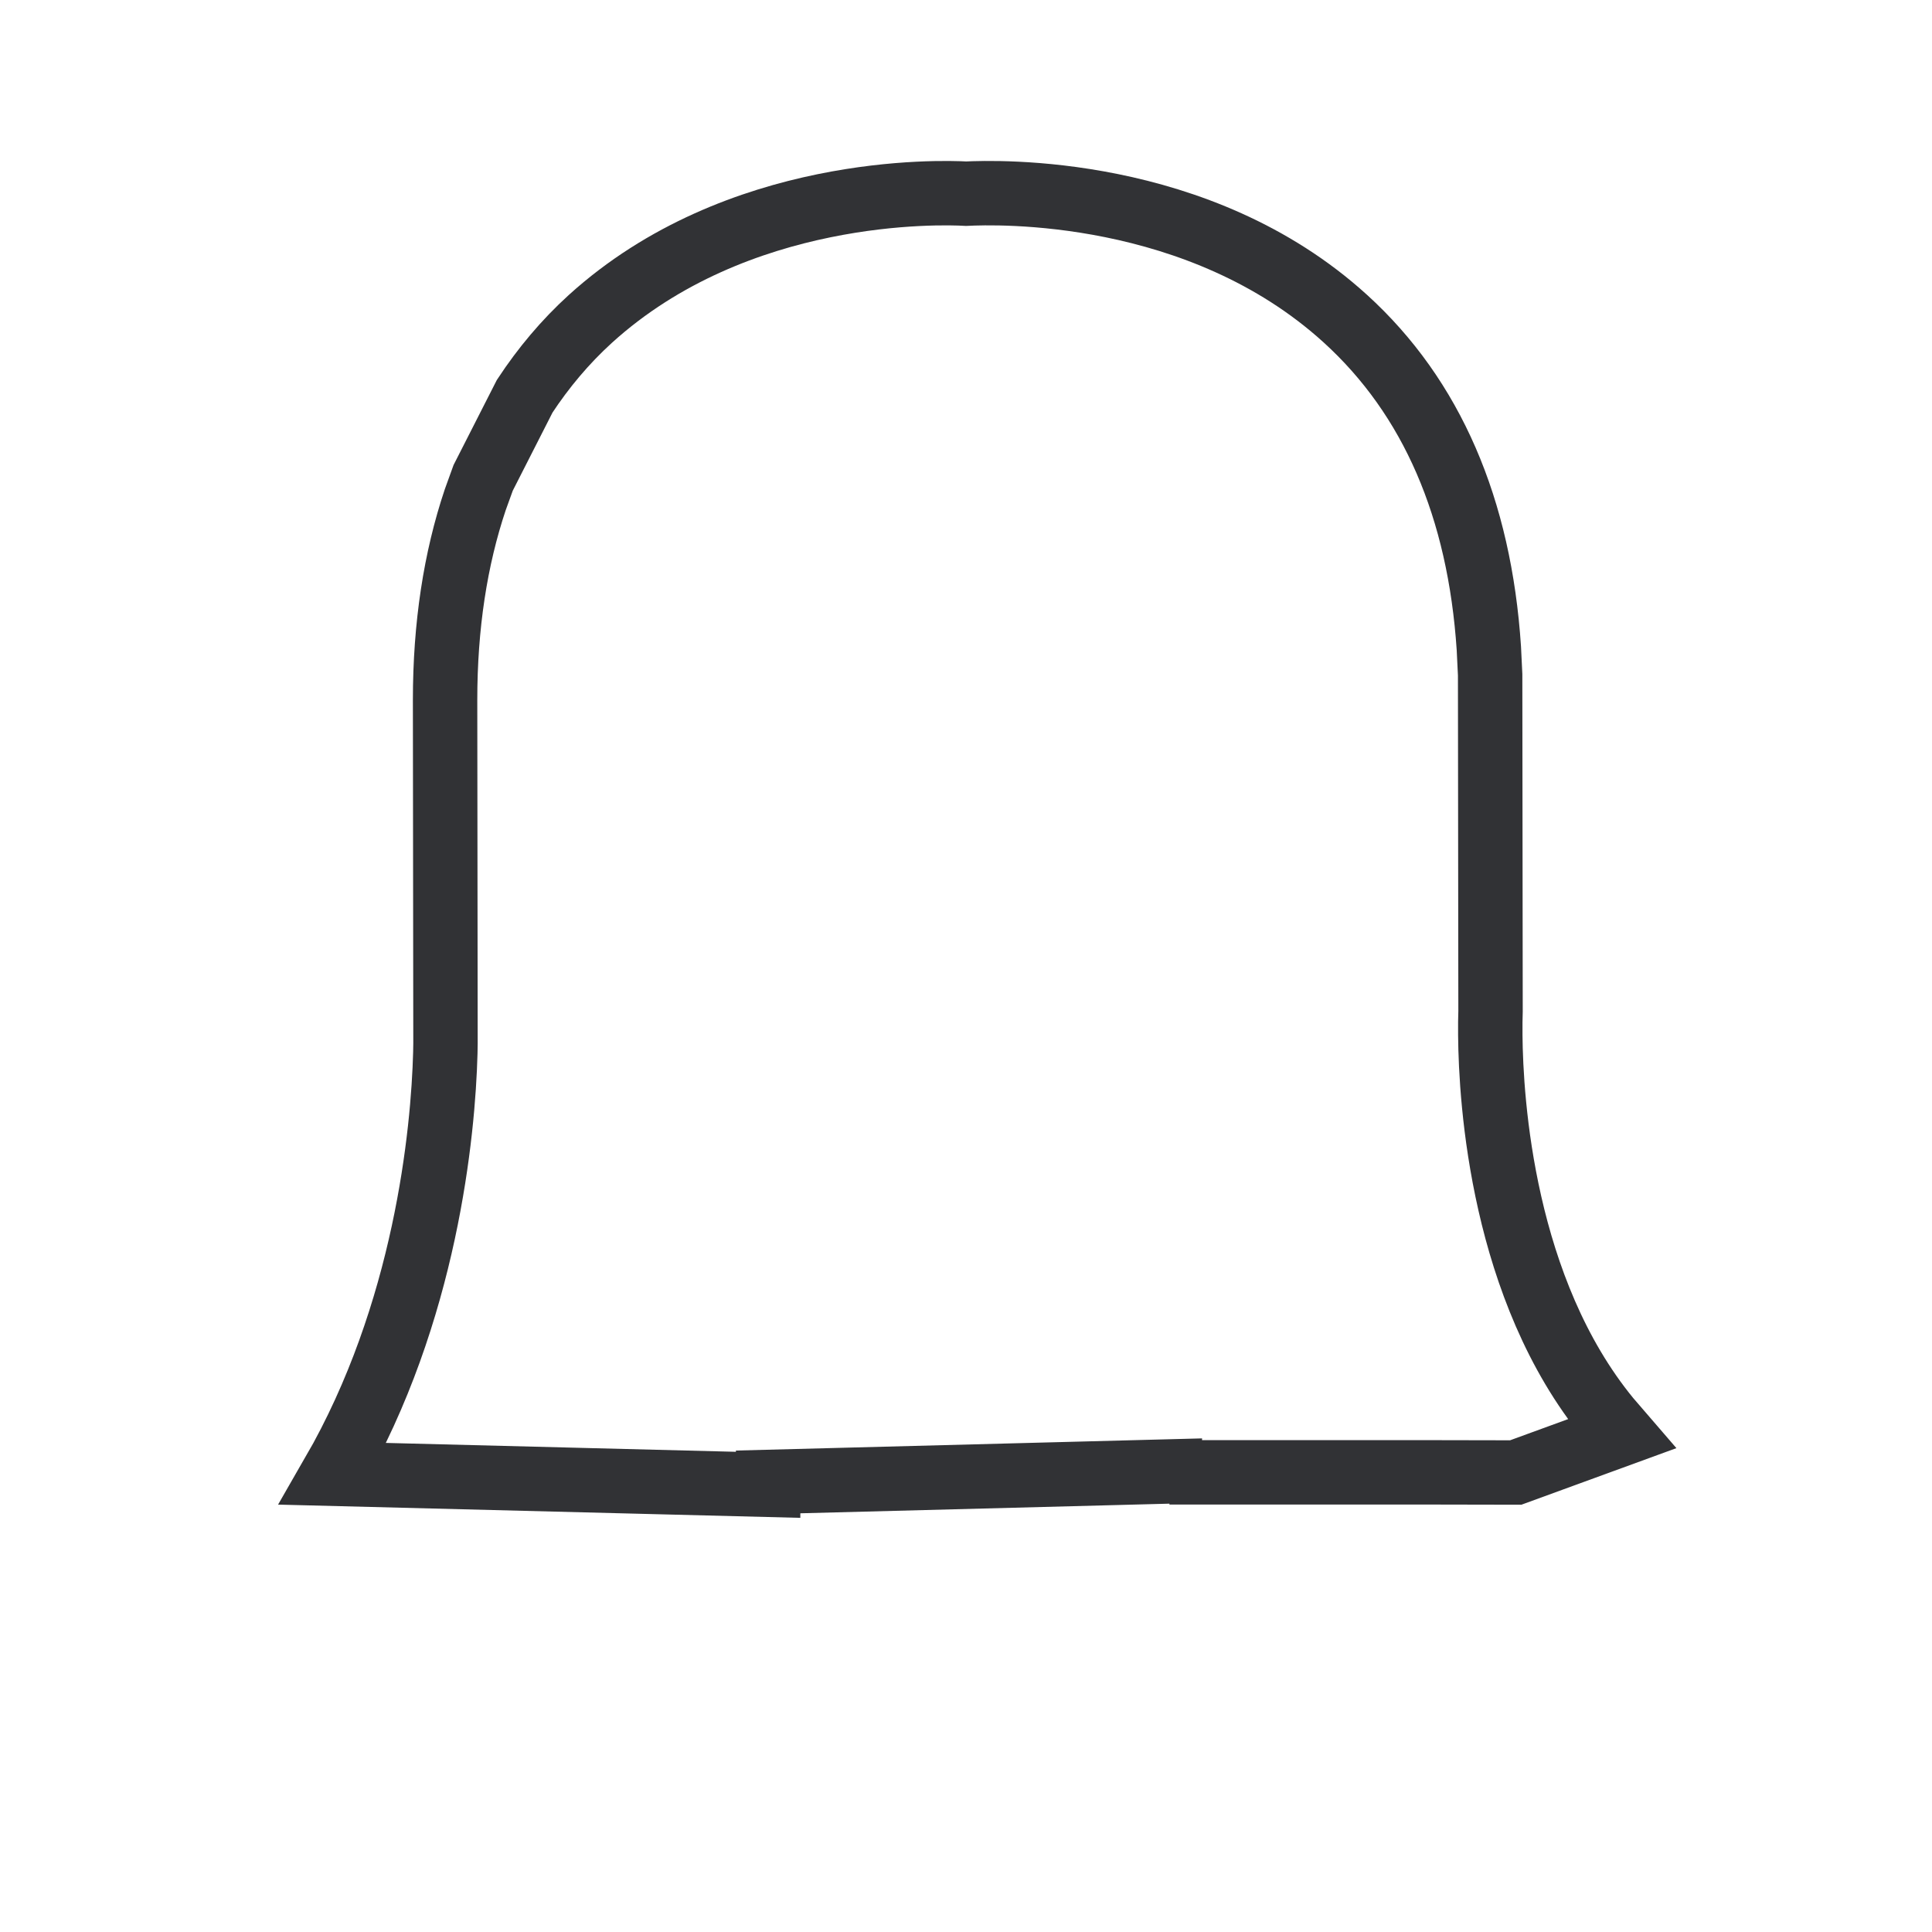
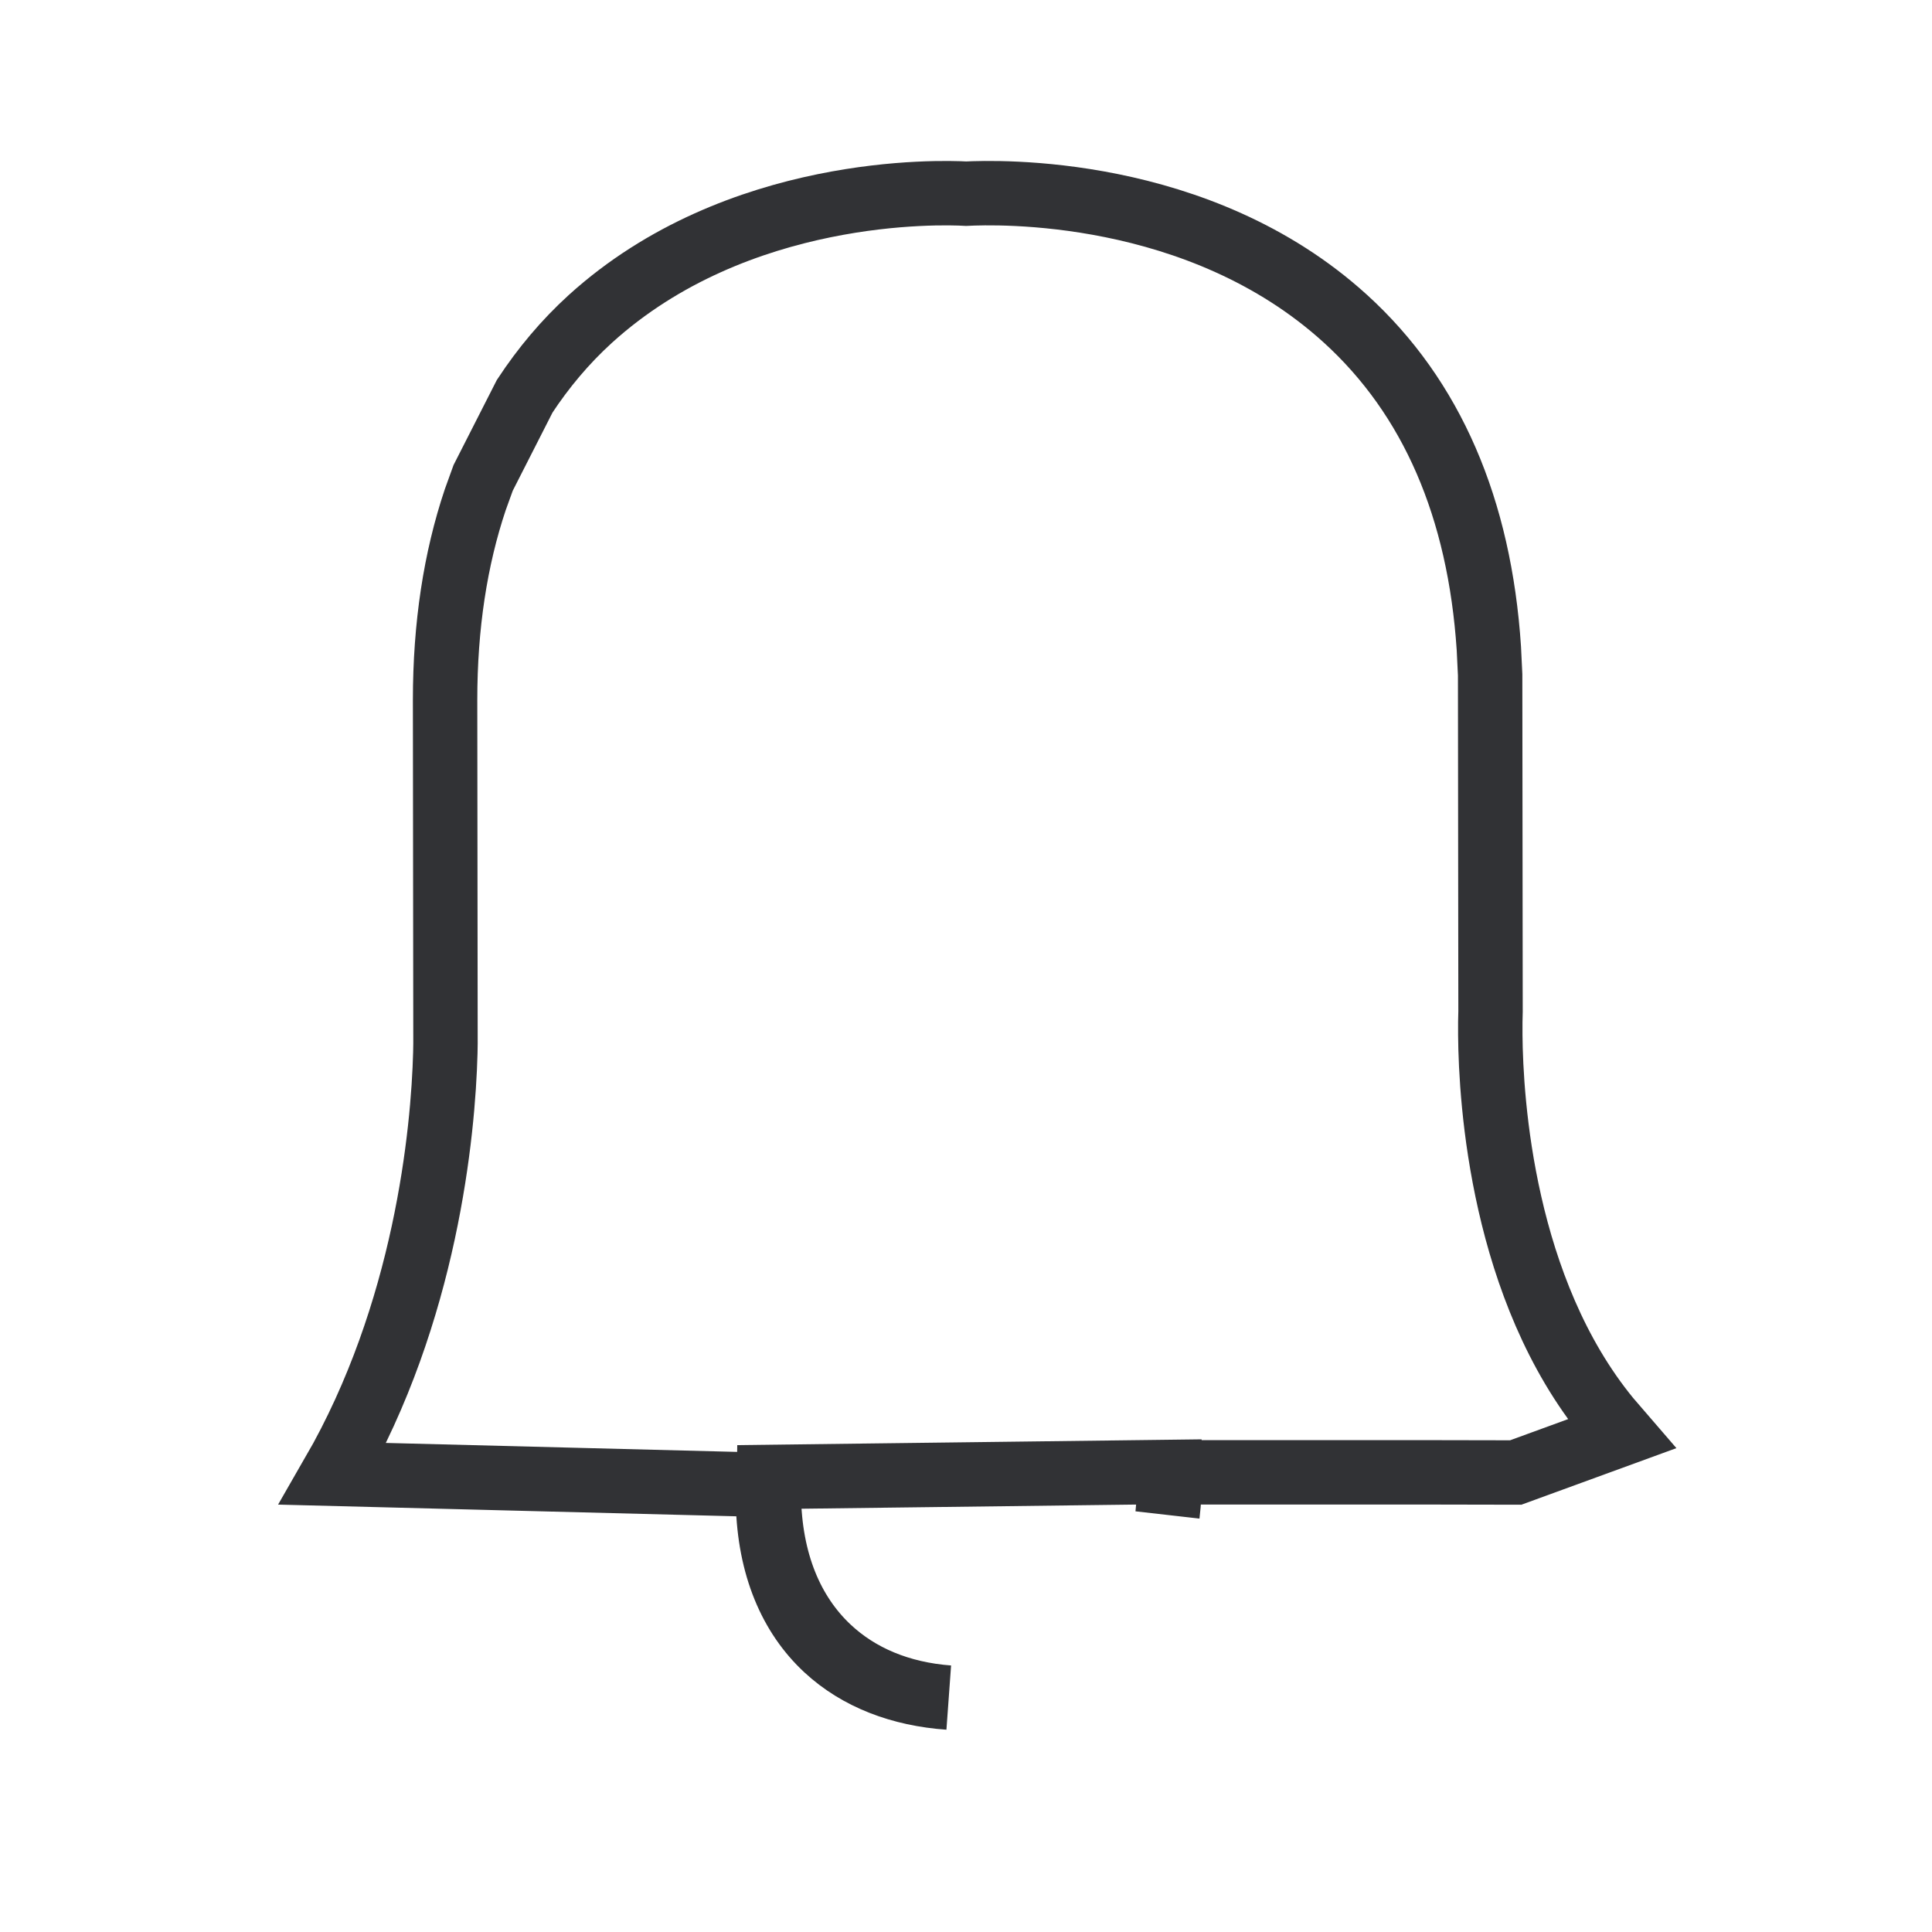
<svg xmlns="http://www.w3.org/2000/svg" width="24" height="24">
-   <path d="M12.002 2.406c.36-.018 2.89-.103 4.71 1.552 1.076.978 1.668 2.358 1.783 4.094l.016.33.005 4.182-.003.133v.16c.007.829.151 3.16 1.468 4.766l.163.189-1.315.48-1.056-.002h-3.246l-.005.155.003-.166-4.983.13v.036l-5.405-.137c1.155-2.002 1.369-4.243 1.395-5.23l.002-.117-.005-4.265c0-.923.128-1.753.375-2.489l.098-.271.516-1.014c.233-.354.502-.675.815-.96 1.825-1.656 4.356-1.574 4.669-1.556z" fill-rule="nonzero" stroke="#313235" stroke-width=".8" fill="none" />
+   <path d="M12.002 2.406c.36-.018 2.89-.103 4.71 1.552 1.076.978 1.668 2.358 1.783 4.094l.016.33.005 4.182-.003.133v.16c.007.829.151 3.16 1.468 4.766l.163.189-1.315.48-1.056-.002h-3.24c0 .184-.01.36-.03.527.018-.167.027-.344.026-.532l-4.976.062-.003.217c.01.848.29 1.48.738 1.904.382.361.893.575 1.497.62-.597-.042-1.126-.241-1.52-.606-.443-.41-.706-1.023-.725-1.816l.001-.22-5.404-.138c1.155-2.002 1.369-4.243 1.395-5.23l.002-.117-.005-4.265c0-.923.128-1.753.375-2.489l.098-.271.516-1.014c.233-.354.502-.675.815-.96 1.825-1.656 4.356-1.574 4.669-1.556z" fill-rule="nonzero" stroke="#313235" stroke-width=".8" fill="none" />
</svg>
